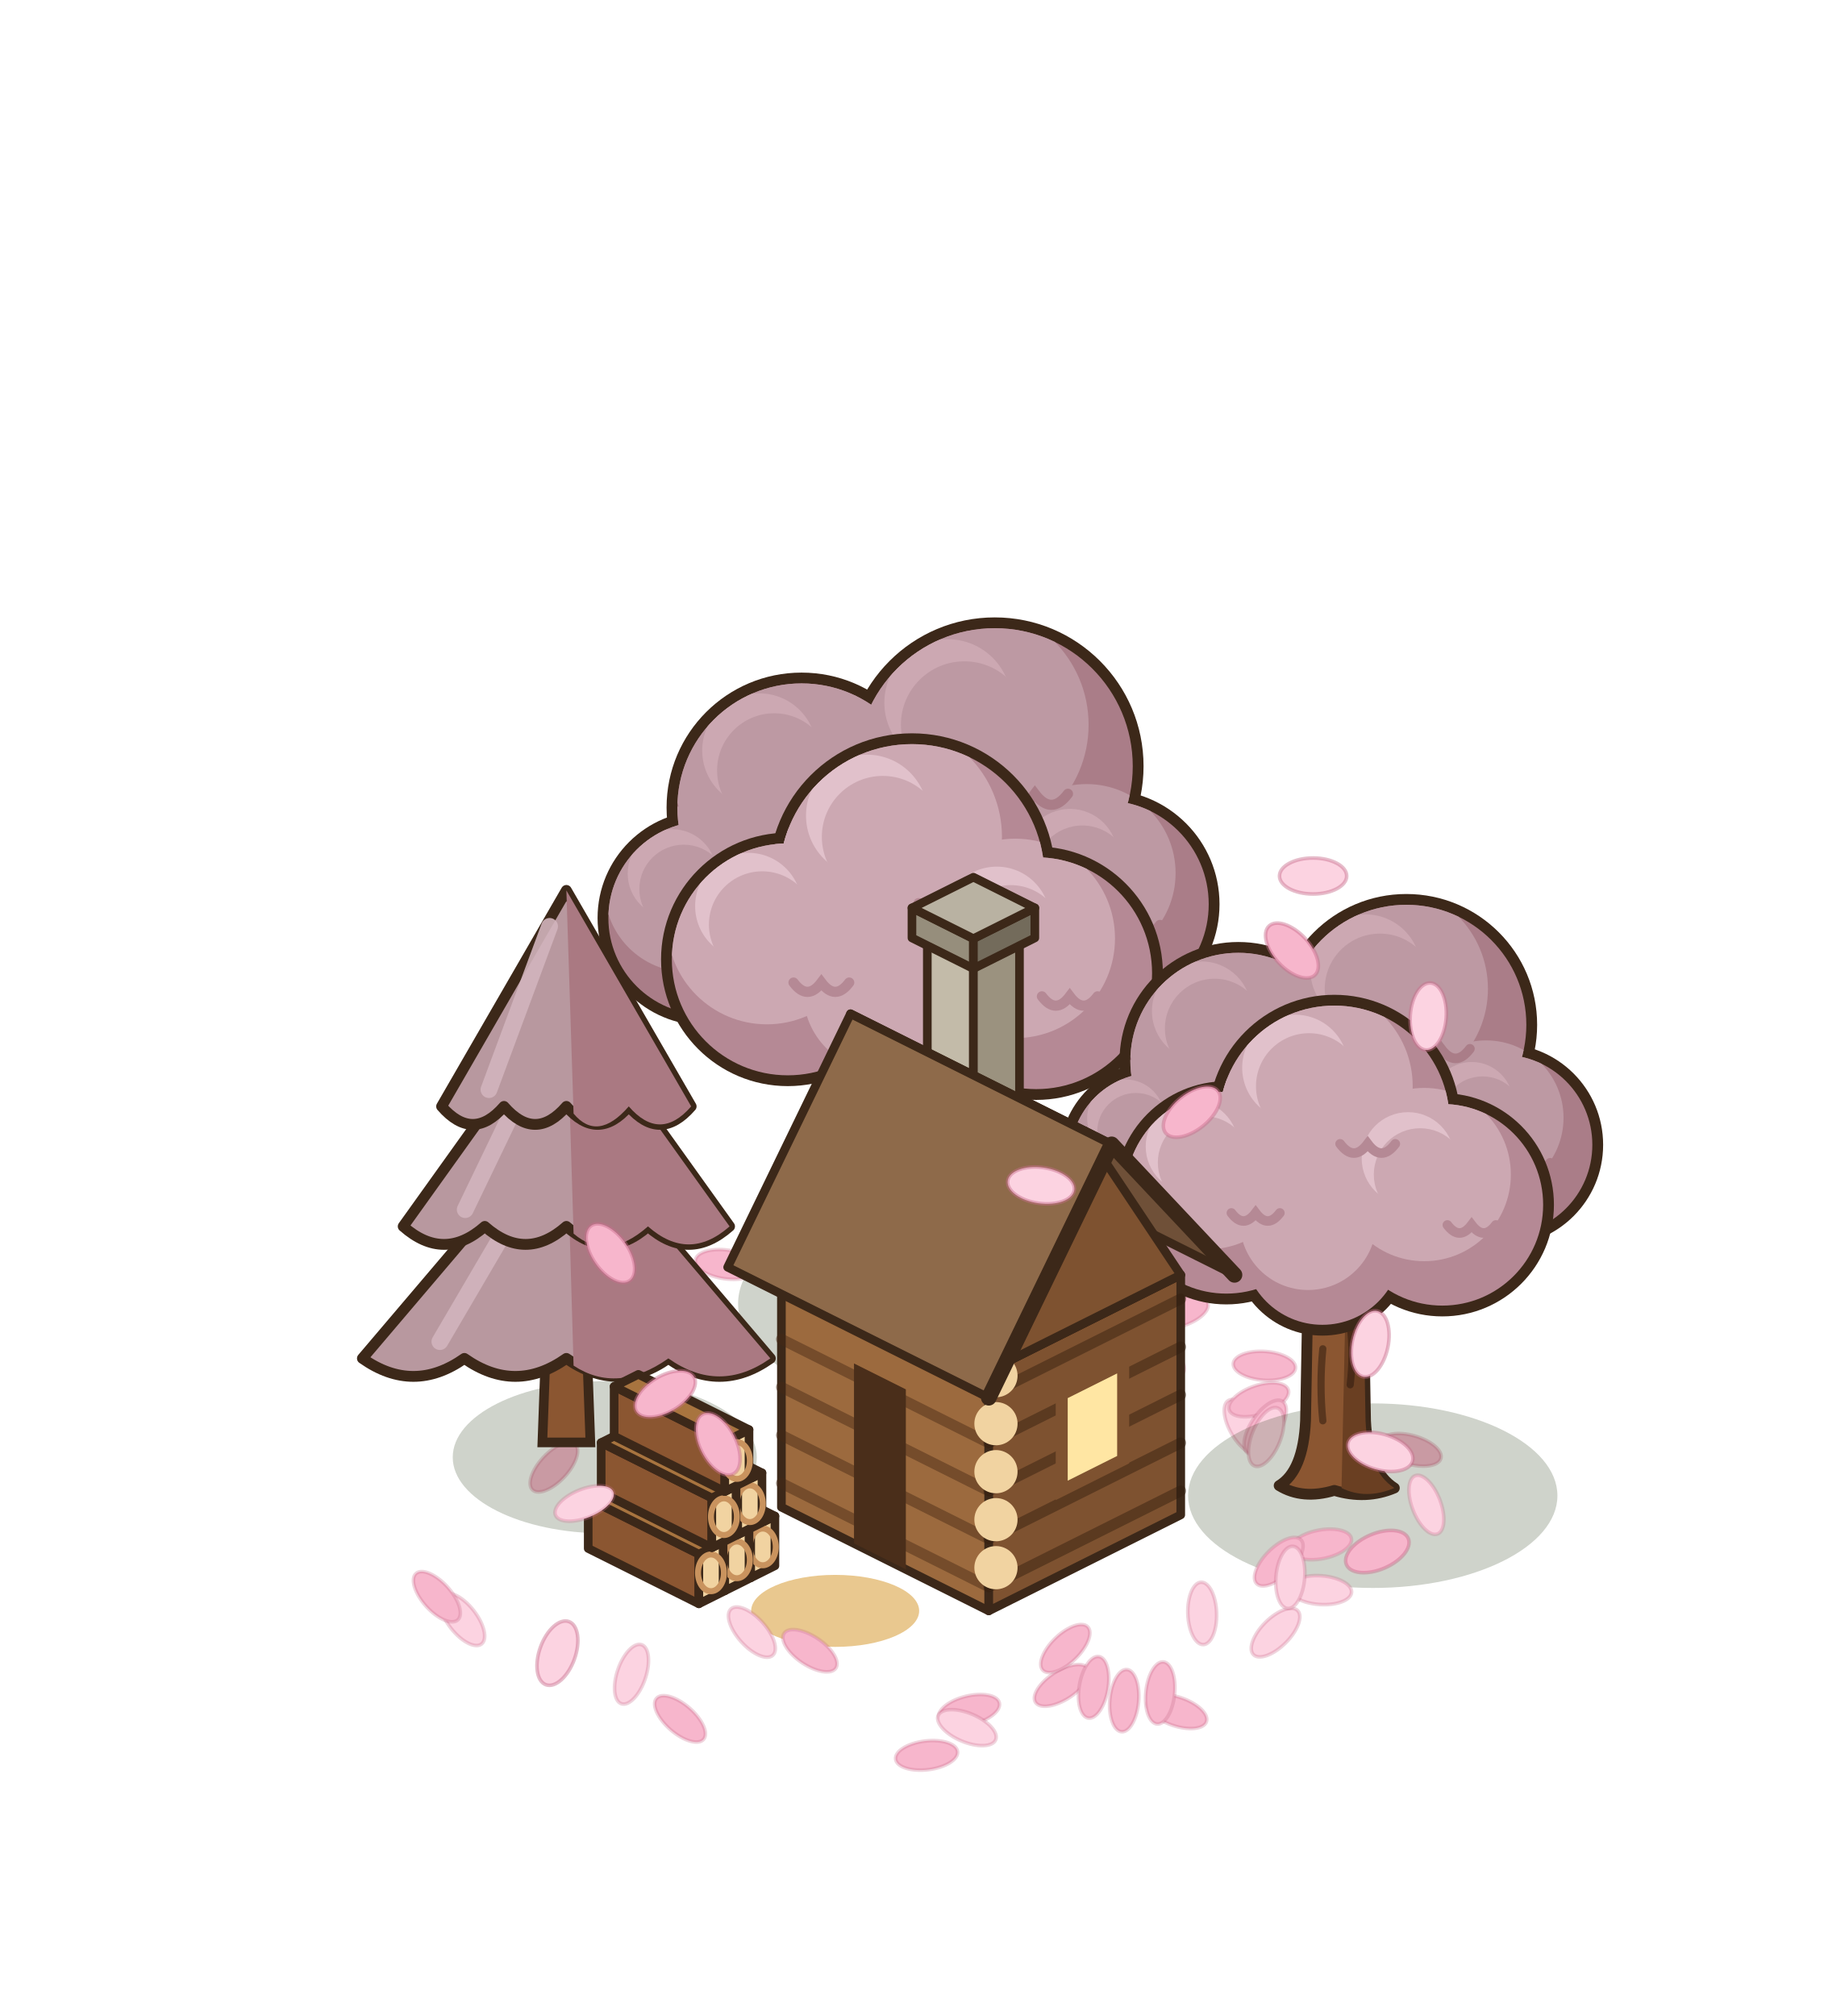
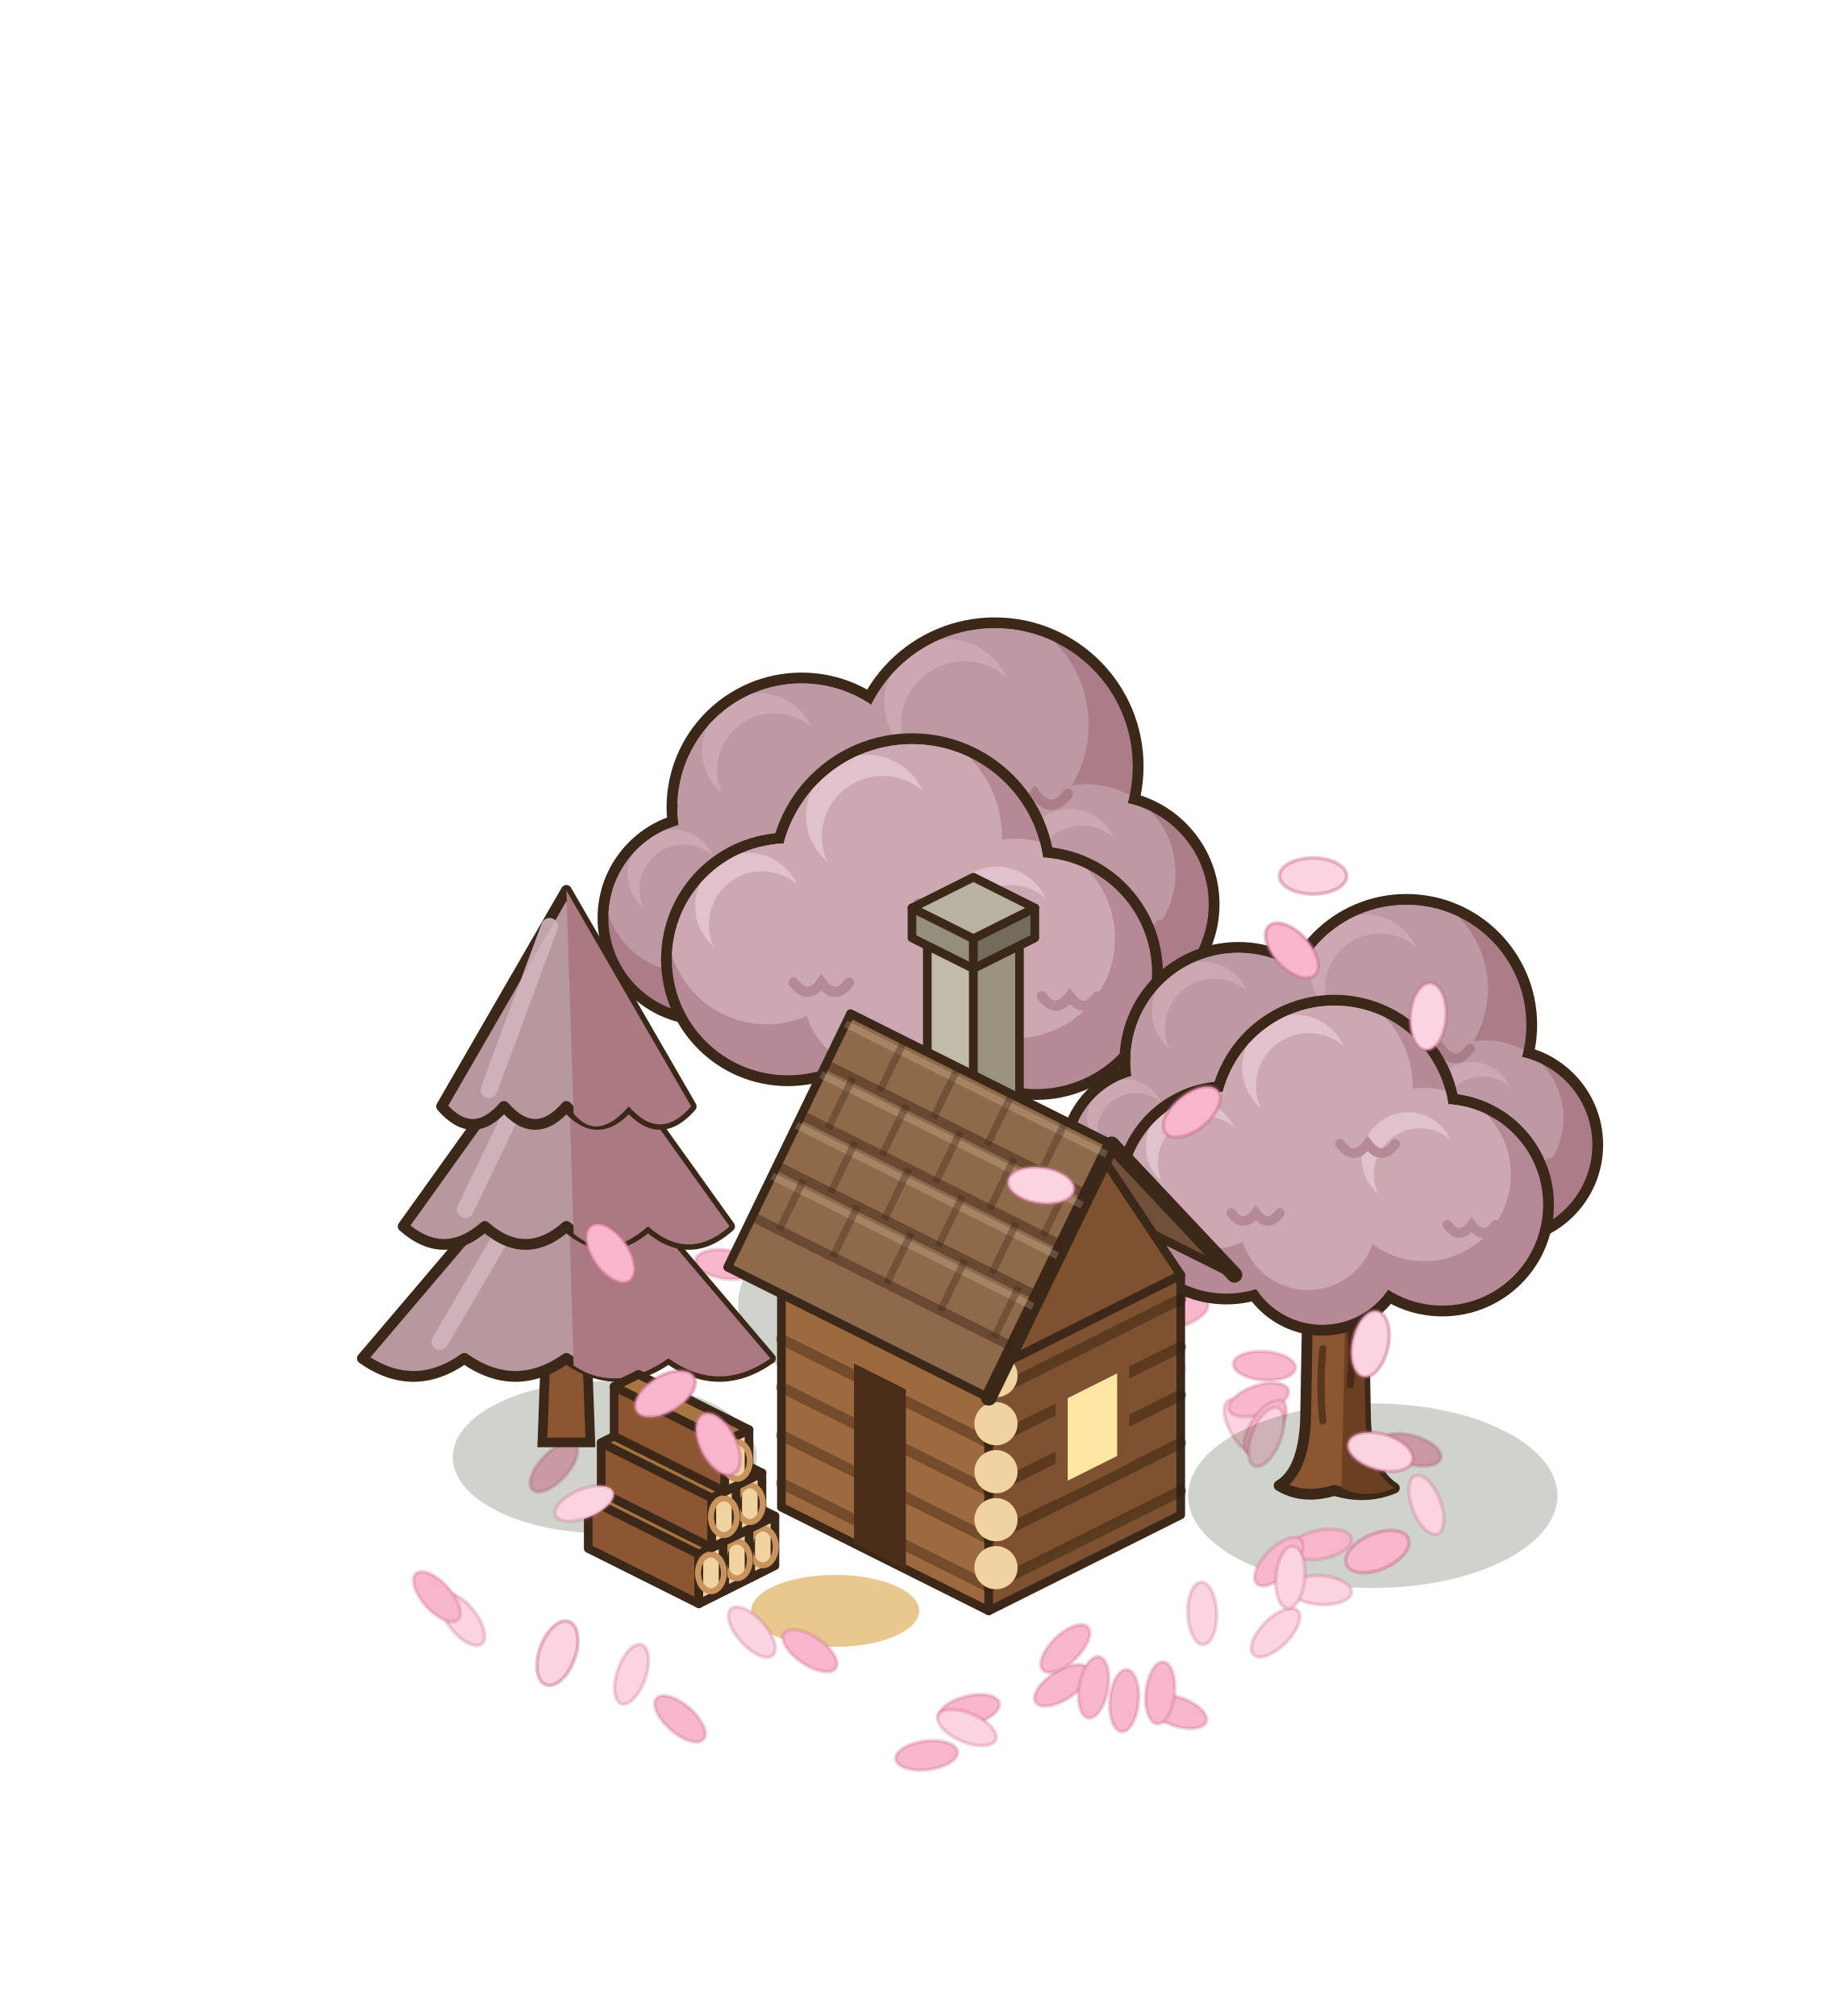
<svg xmlns="http://www.w3.org/2000/svg" width="190" height="210" viewBox="-95 -155 190 210">
  <g transform="scale(1.25)">
    <g transform="translate(0 0)">
      <ellipse cx="27.71" cy="-5.06" rx="2.6" ry="1.2" fill="#FCD3E1" transform="rotate(59 27.71 -5.06)" stroke="rgba(200,110,140,.3)" stroke-width="0.3" />
      <ellipse cx="28.9" cy="-7.35" rx="2.6" ry="1.2" fill="#F7B6CC" transform="rotate(161 28.9 -7.35)" stroke="rgba(200,110,140,.3)" stroke-width="0.3" />
      <ellipse cx="1.1" cy="-18.59" rx="2.6" ry="1.2" fill="#FCD3E1" transform="rotate(179 1.1 -18.59)" stroke="rgba(200,110,140,.3)" stroke-width="0.3" />
      <ellipse cx="29.37" cy="-10.18" rx="2.6" ry="1.2" fill="#F7B6CC" transform="rotate(4 29.37 -10.18)" stroke="rgba(200,110,140,.3)" stroke-width="0.3" />
      <ellipse cx="-15.47" cy="-18.63" rx="2.6" ry="1.2" fill="#F7B6CC" transform="rotate(8 -15.47 -18.63)" stroke="rgba(200,110,140,.3)" stroke-width="0.3" />
      <ellipse cx="29.44" cy="-5.06" rx="2.6" ry="1.2" fill="#F7B6CC" transform="rotate(124 29.44 -5.06)" stroke="rgba(200,110,140,.3)" stroke-width="0.3" />
      <ellipse cx="19.9" cy="-9.99" rx="2.6" ry="1.2" fill="#F7B6CC" transform="rotate(135 19.9 -9.99)" stroke="rgba(200,110,140,.3)" stroke-width="0.3" />
      <ellipse cx="5.46" cy="-17.57" rx="2.6" ry="1.2" fill="#F7B6CC" transform="rotate(89 5.46 -17.57)" stroke="rgba(200,110,140,.3)" stroke-width="0.3" />
      <ellipse cx="29.52" cy="-4.25" rx="2.6" ry="1.2" fill="#FCD3E1" transform="rotate(112 29.52 -4.25)" stroke="rgba(200,110,140,.3)" stroke-width="0.3" />
      <ellipse cx="22.18" cy="-14.64" rx="2.6" ry="1.2" fill="#F7B6CC" transform="rotate(163 22.18 -14.64)" stroke="rgba(200,110,140,.3)" stroke-width="0.3" />
      <ellipse cx="-29.84" cy="-1.74" rx="2.6" ry="1.2" fill="#F7B6CC" transform="rotate(133 -29.84 -1.74)" stroke="rgba(200,110,140,.3)" stroke-width="0.3" />
      <ellipse cx="41.58" cy="-3.18" rx="2.6" ry="1.2" fill="#F7B6CC" transform="rotate(16 41.58 -3.18)" stroke="rgba(200,110,140,.3)" stroke-width="0.3" />
      <ellipse cx="-21.83" cy="-16.68" rx="2.6" ry="1.2" fill="#F7B6CC" transform="rotate(72 -21.83 -16.68)" stroke="rgba(200,110,140,.3)" stroke-width="0.3" />
      <ellipse cx="-11.22" cy="-21.05" rx="2.6" ry="1.2" fill="#F7B6CC" transform="rotate(59 -11.22 -21.05)" stroke="rgba(200,110,140,.3)" stroke-width="0.3" />
      <ellipse cx="-29.35" cy="-12.91" rx="2.6" ry="1.2" fill="#FCD3E1" transform="rotate(58 -29.35 -12.91)" stroke="rgba(200,110,140,.3)" stroke-width="0.3" />
      <ellipse cx="2.17" cy="-20.16" rx="2.6" ry="1.2" fill="#F7B6CC" transform="rotate(15 2.17 -20.16)" stroke="rgba(200,110,140,.3)" stroke-width="0.3" />
      <ellipse cx="20.33" cy="-10.85" rx="2.6" ry="1.2" fill="#F7B6CC" transform="rotate(27 20.33 -10.85)" stroke="rgba(200,110,140,.3)" stroke-width="0.3" />
    </g>
    <ellipse cx="3.2" cy="-15.36" rx="17.69" ry="8.85" fill="rgba(40,55,20,0.22)" />
    <path d="M-5.29,-15.99 Q-2.99,-17.37 -2.76,-22.2 L-2.53,-34.85 Q-5.75,-39.45 -8.74,-42.9 L-6.44,-44.51 Q-2.76,-41.29 0,-38.99 Q2.76,-41.75 6.21,-44.74 L8.28,-42.67 Q5.29,-39.45 2.76,-34.85 L2.99,-22.2 Q3.22,-17.37 5.75,-15.76 Q3.04,-14.61 0,-15.53 Q-3.04,-14.61 -5.29,-15.99 Z" fill="#8B5631" stroke="#3C2819" stroke-width="0.9" stroke-linejoin="round" />
    <path d="M0.69,-15.76 L1.1,-34.85 L2.76,-34.85 L2.99,-22.2 Q3.22,-17.37 5.75,-15.76 Q3.04,-14.61 0.69,-15.76 Z" fill="#6A3F22" />
    <path d="M-1.1,-22.2 q-0.3,-3 0,-6 M1.52,-25.65 q0.3,-2.6 0,-5" stroke="rgba(40,22,12,.5)" stroke-width="0.6" fill="none" stroke-linecap="round" />
    <circle cx="-9.2" cy="-56.7" r="11.25" fill="#3C2819" />
    <circle cx="6.9" cy="-60.15" r="12.4" fill="#3C2819" />
    <circle cx="16.1" cy="-48.65" r="9.53" fill="#3C2819" />
    <circle cx="-17.25" cy="-47.5" r="8.95" fill="#3C2819" />
    <defs>
      <clipPath id="rtm55_m55_115f">
        <circle cx="-9.2" cy="-56.7" r="10.35" fill="#000" />
        <circle cx="6.9" cy="-60.15" r="11.5" fill="#000" />
        <circle cx="16.1" cy="-48.65" r="8.63" fill="#000" />
        <circle cx="-17.25" cy="-47.5" r="8.05" fill="#000" />
      </clipPath>
    </defs>
    <g clip-path="url(#rtm55_m55_115f)">
      <circle cx="-9.2" cy="-56.7" r="10.35" fill="#AA7D88" />
      <circle cx="6.9" cy="-60.15" r="11.5" fill="#AA7D88" />
      <circle cx="16.1" cy="-48.65" r="8.63" fill="#AA7D88" />
      <circle cx="-17.25" cy="-47.5" r="8.05" fill="#AA7D88" />
      <circle cx="-11.06" cy="-59.8" r="8.9" fill="#BD99A3" />
      <circle cx="4.83" cy="-63.6" r="9.89" fill="#BD99A3" />
      <circle cx="14.55" cy="-51.24" r="7.42" fill="#BD99A3" />
      <circle cx="-18.7" cy="-49.91" r="6.92" fill="#BD99A3" />
      <circle cx="-12.72" cy="-61.46" r="4.76" fill="#CCA8B2" />
      <circle cx="-11.48" cy="-59.8" r="4.76" fill="#BD99A3" />
      <circle cx="2.99" cy="-65.44" r="5.29" fill="#CCA8B2" />
      <circle cx="4.37" cy="-63.6" r="5.29" fill="#BD99A3" />
      <circle cx="13.17" cy="-52.62" r="3.97" fill="#CCA8B2" />
      <circle cx="14.2" cy="-51.24" r="3.97" fill="#BD99A3" />
      <circle cx="-19.99" cy="-51.2" r="3.7" fill="#CCA8B2" />
      <circle cx="-19.02" cy="-49.91" r="3.7" fill="#BD99A3" />
      <path d="M-8.68,-54.63 q1.24,1.66 2.48,0 q1.24,1.66 2.48,0" fill="none" stroke="#AA7D88" stroke-width="0.85" stroke-linecap="round" />
      <path d="M7.48,-57.85 q1.38,1.84 2.76,0 q1.38,1.84 2.76,0" fill="none" stroke="#AA7D88" stroke-width="0.85" stroke-linecap="round" />
      <path d="M16.53,-46.92 q1.03,1.38 2.07,0 q1.03,1.38 2.07,0" fill="none" stroke="#AA7D88" stroke-width="0.85" stroke-linecap="round" />
      <path d="M-16.85,-45.89 q0.97,1.29 1.93,0 q0.97,1.29 1.93,0" fill="none" stroke="#AA7D88" stroke-width="0.85" stroke-linecap="round" />
    </g>
    <circle cx="-10.35" cy="-44.05" r="10.56" fill="#3C2819" />
    <circle cx="10.35" cy="-42.9" r="10.56" fill="#3C2819" />
    <circle cx="0" cy="-50.95" r="11.94" fill="#3C2819" />
    <circle cx="-1.15" cy="-38.99" r="8.49" fill="#3C2819" />
    <defs>
      <clipPath id="rtm55_m55_115a">
        <circle cx="-10.35" cy="-44.05" r="9.66" fill="#000" />
        <circle cx="10.35" cy="-42.9" r="9.66" fill="#000" />
        <circle cx="0" cy="-50.95" r="11.04" fill="#000" />
        <circle cx="-1.15" cy="-38.99" r="7.59" fill="#000" />
      </clipPath>
    </defs>
    <g clip-path="url(#rtm55_m55_115a)">
      <circle cx="-10.35" cy="-44.05" r="9.66" fill="#B58995" />
      <circle cx="10.35" cy="-42.9" r="9.66" fill="#B58995" />
      <circle cx="0" cy="-50.95" r="11.04" fill="#B58995" />
      <circle cx="-1.15" cy="-38.99" r="7.59" fill="#B58995" />
      <circle cx="-12.09" cy="-46.95" r="8.31" fill="#CCA8B2" />
      <circle cx="8.61" cy="-45.8" r="8.31" fill="#CCA8B2" />
      <circle cx="-1.99" cy="-54.26" r="9.49" fill="#CCA8B2" />
      <circle cx="-2.52" cy="-41.27" r="6.53" fill="#CCA8B2" />
      <circle cx="-13.63" cy="-48.49" r="4.44" fill="#E1C1CB" />
      <circle cx="-12.48" cy="-46.95" r="4.44" fill="#CCA8B2" />
      <circle cx="7.07" cy="-47.34" r="4.44" fill="#E1C1CB" />
      <circle cx="8.22" cy="-45.8" r="4.44" fill="#CCA8B2" />
      <circle cx="-3.75" cy="-56.03" r="5.08" fill="#E1C1CB" />
      <circle cx="-2.43" cy="-54.26" r="5.08" fill="#CCA8B2" />
      <path d="M-9.87,-42.12 q1.16,1.55 2.32,0 q1.16,1.55 2.32,0" fill="none" stroke="#B58995" stroke-width="0.85" stroke-linecap="round" />
      <path d="M10.83,-40.97 q1.16,1.55 2.32,0 q1.16,1.55 2.32,0" fill="none" stroke="#B58995" stroke-width="0.85" stroke-linecap="round" />
      <path d="M0.55,-48.74 q1.32,1.77 2.65,0 q1.32,1.77 2.65,0" fill="none" stroke="#B58995" stroke-width="0.85" stroke-linecap="round" />
    </g>
    <ellipse cx="38.4" cy="0.64" rx="15.39" ry="7.69" fill="rgba(40,55,20,0.22)" />
    <path d="M30.6,-0.2 Q32.6,-1.4 32.8,-5.6 L33,-16.6 Q30.2,-20.6 27.6,-23.6 L29.6,-25 Q32.8,-22.2 35.2,-20.2 Q37.6,-22.6 40.6,-25.2 L42.4,-23.4 Q39.8,-20.6 37.6,-16.6 L37.8,-5.6 Q38,-1.4 40.2,0 Q37.84,1 35.2,0.2 Q32.56,1 30.6,-0.2 Z" fill="#8B5631" stroke="#3C2819" stroke-width="0.9" stroke-linejoin="round" />
    <path d="M35.8,0 L36.16,-16.6 L37.6,-16.6 L37.8,-5.6 Q38,-1.4 40.2,0 Q37.84,1 35.8,0 Z" fill="#6A3F22" />
    <path d="M34.24,-5.6 q-0.3,-3 0,-6 M36.52,-8.6 q0.3,-2.6 0,-5" stroke="rgba(40,22,12,.5)" stroke-width="0.6" fill="none" stroke-linecap="round" />
    <circle cx="27.2" cy="-35.6" r="9.9" fill="#3C2819" />
    <circle cx="41.2" cy="-38.6" r="10.9" fill="#3C2819" />
    <circle cx="49.2" cy="-28.6" r="8.4" fill="#3C2819" />
    <circle cx="20.2" cy="-27.6" r="7.9" fill="#3C2819" />
    <defs>
      <clipPath id="rt50_m60_100f">
        <circle cx="27.2" cy="-35.6" r="9" fill="#000" />
        <circle cx="41.2" cy="-38.6" r="10" fill="#000" />
        <circle cx="49.2" cy="-28.6" r="7.5" fill="#000" />
        <circle cx="20.2" cy="-27.6" r="7" fill="#000" />
      </clipPath>
    </defs>
    <g clip-path="url(#rt50_m60_100f)">
      <circle cx="27.2" cy="-35.6" r="9" fill="#AA7D88" />
      <circle cx="41.2" cy="-38.6" r="10" fill="#AA7D88" />
      <circle cx="49.2" cy="-28.6" r="7.5" fill="#AA7D88" />
      <circle cx="20.2" cy="-27.6" r="7" fill="#AA7D88" />
      <circle cx="25.58" cy="-38.3" r="7.74" fill="#BD99A3" />
      <circle cx="39.4" cy="-41.6" r="8.6" fill="#BD99A3" />
      <circle cx="47.85" cy="-30.85" r="6.45" fill="#BD99A3" />
      <circle cx="18.94" cy="-29.7" r="6.02" fill="#BD99A3" />
      <circle cx="24.14" cy="-39.74" r="4.14" fill="#CCA8B2" />
      <circle cx="25.22" cy="-38.3" r="4.14" fill="#BD99A3" />
      <circle cx="37.8" cy="-43.2" r="4.6" fill="#CCA8B2" />
      <circle cx="39" cy="-41.6" r="4.6" fill="#BD99A3" />
      <circle cx="46.65" cy="-32.05" r="3.45" fill="#CCA8B2" />
      <circle cx="47.55" cy="-30.85" r="3.45" fill="#BD99A3" />
      <circle cx="17.82" cy="-30.82" r="3.22" fill="#CCA8B2" />
      <circle cx="18.66" cy="-29.7" r="3.22" fill="#BD99A3" />
      <path d="M27.65,-33.8 q1.08,1.44 2.16,0 q1.08,1.44 2.16,0" fill="none" stroke="#AA7D88" stroke-width="0.8" stroke-linecap="round" />
      <path d="M41.7,-36.6 q1.2,1.6 2.4,0 q1.2,1.6 2.4,0" fill="none" stroke="#AA7D88" stroke-width="0.8" stroke-linecap="round" />
      <path d="M49.58,-27.1 q0.9,1.2 1.8,0 q0.9,1.2 1.8,0" fill="none" stroke="#AA7D88" stroke-width="0.8" stroke-linecap="round" />
      <path d="M20.55,-26.2 q0.84,1.12 1.68,0 q0.84,1.12 1.68,0" fill="none" stroke="#AA7D88" stroke-width="0.8" stroke-linecap="round" />
    </g>
    <circle cx="26.2" cy="-24.6" r="9.3" fill="#3C2819" />
    <circle cx="44.2" cy="-23.6" r="9.3" fill="#3C2819" />
    <circle cx="35.2" cy="-30.6" r="10.5" fill="#3C2819" />
    <circle cx="34.2" cy="-20.2" r="7.5" fill="#3C2819" />
    <defs>
      <clipPath id="rt50_m60_100a">
        <circle cx="26.2" cy="-24.6" r="8.4" fill="#000" />
        <circle cx="44.2" cy="-23.6" r="8.4" fill="#000" />
        <circle cx="35.2" cy="-30.6" r="9.6" fill="#000" />
        <circle cx="34.2" cy="-20.2" r="6.6" fill="#000" />
      </clipPath>
    </defs>
    <g clip-path="url(#rt50_m60_100a)">
      <circle cx="26.2" cy="-24.6" r="8.4" fill="#B58995" />
      <circle cx="44.2" cy="-23.6" r="8.4" fill="#B58995" />
      <circle cx="35.2" cy="-30.6" r="9.6" fill="#B58995" />
      <circle cx="34.2" cy="-20.2" r="6.6" fill="#B58995" />
      <circle cx="24.69" cy="-27.12" r="7.22" fill="#CCA8B2" />
      <circle cx="42.69" cy="-26.12" r="7.22" fill="#CCA8B2" />
      <circle cx="33.47" cy="-33.48" r="8.26" fill="#CCA8B2" />
      <circle cx="33.01" cy="-22.18" r="5.68" fill="#CCA8B2" />
      <circle cx="23.34" cy="-28.46" r="3.86" fill="#E1C1CB" />
      <circle cx="24.35" cy="-27.12" r="3.86" fill="#CCA8B2" />
      <circle cx="41.34" cy="-27.46" r="3.86" fill="#E1C1CB" />
      <circle cx="42.35" cy="-26.12" r="3.86" fill="#CCA8B2" />
      <circle cx="31.94" cy="-35.02" r="4.42" fill="#E1C1CB" />
      <circle cx="33.09" cy="-33.48" r="4.42" fill="#CCA8B2" />
      <path d="M26.62,-22.92 q1.01,1.34 2.02,0 q1.01,1.34 2.02,0" fill="none" stroke="#B58995" stroke-width="0.8" stroke-linecap="round" />
      <path d="M44.62,-21.92 q1.01,1.34 2.02,0 q1.01,1.34 2.02,0" fill="none" stroke="#B58995" stroke-width="0.8" stroke-linecap="round" />
      <path d="M35.68,-28.68 q1.15,1.54 2.3,0 q1.15,1.54 2.3,0" fill="none" stroke="#B58995" stroke-width="0.8" stroke-linecap="round" />
    </g>
    <ellipse cx="-25.6" cy="-2.56" rx="12.67" ry="6.34" fill="rgba(40,55,20,0.22)" />
    <path d="M-30.8,-3.8 L-30.4,-14.8 L-27.2,-14.8 L-26.8,-3.8 Z" fill="#8B5631" stroke="#3C2819" stroke-width="0.8" />
    <path d="M-45.8,-10.8 Q-41.55,-7.8 -37.3,-10.8 Q-33.05,-7.8 -28.8,-10.8 Q-24.55,-7.8 -20.3,-10.8 Q-16.05,-7.8 -11.8,-10.8 L-28.8,-30.8 Z" fill="#B8989F" stroke="#3C2819" stroke-width="0.9" stroke-linejoin="round" />
    <path d="M-28.8,-30.8 L-11.8,-10.8 Q-16.05,-7.8 -20.3,-10.8 Q-24.55,-7.8 -28.2,-10.2 Z" fill="#AA7982" />
    <path d="M-30.2,-27.8 L-39.34,-12.2" stroke="#D1B4BC" stroke-width="1.4" stroke-linecap="round" opacity="0.9" />
    <path d="M-42.4,-21.8 Q-39,-18.8 -35.6,-21.8 Q-32.2,-18.8 -28.8,-21.8 Q-25.4,-18.8 -22,-21.8 Q-18.6,-18.8 -15.2,-21.8 L-28.8,-40.8 Z" fill="#B8989F" stroke="#3C2819" stroke-width="0.9" stroke-linejoin="round" />
    <path d="M-28.8,-40.8 L-15.2,-21.8 Q-18.6,-18.8 -22,-21.8 Q-25.4,-18.8 -28.2,-21.2 Z" fill="#AA7982" />
    <path d="M-30.2,-37.8 L-37.23,-23.2" stroke="#D1B4BC" stroke-width="1.4" stroke-linecap="round" opacity="0.9" />
    <path d="M-39.2,-31.8 Q-36.6,-28.8 -34,-31.8 Q-31.4,-28.8 -28.8,-31.8 Q-26.2,-28.8 -23.6,-31.8 Q-21,-28.8 -18.4,-31.8 L-28.8,-49.8 Z" fill="#B8989F" stroke="#3C2819" stroke-width="0.9" stroke-linejoin="round" />
    <path d="M-28.8,-49.8 L-18.4,-31.8 Q-21,-28.8 -23.6,-31.8 Q-26.2,-28.8 -28.2,-31.2 Z" fill="#AA7982" />
    <path d="M-30.2,-46.8 L-35.25,-33.2" stroke="#D1B4BC" stroke-width="1.4" stroke-linecap="round" opacity="0.9" />
    <polygon points="-10.88,1.6 6.4,10.24 6.4,-9.76 -10.88,-18.4" fill="#9C6A3E" stroke="#3C2819" stroke-width="0.72" stroke-linejoin="round" />
    <polygon points="22.4,2.24 6.4,10.24 6.4,-9.76 22.4,-17.76" fill="#7E5230" stroke="#3C2819" stroke-width="0.72" stroke-linejoin="round" />
    <polygon points="5.12,-26.4 22.4,-17.76 6.4,-9.76 -10.88,-18.4" fill="#A8743F" stroke="#3C2819" stroke-width="0.72" stroke-linejoin="round" />
    <line x1="-10.88" y1="-0.4" x2="6.4" y2="8.24" stroke="rgba(70,40,20,.45)" stroke-width="0.9" stroke-linecap="round" />
    <line x1="22.4" y1="0.24" x2="6.4" y2="8.24" stroke="rgba(50,30,15,.45)" stroke-width="0.9" stroke-linecap="round" />
    <circle cx="7" cy="6.64" r="1.8" fill="#F1D3A1" />
    <line x1="-10.88" y1="-4.4" x2="6.4" y2="4.24" stroke="rgba(70,40,20,.45)" stroke-width="0.9" stroke-linecap="round" />
    <line x1="22.4" y1="-3.76" x2="6.4" y2="4.24" stroke="rgba(50,30,15,.45)" stroke-width="0.9" stroke-linecap="round" />
    <circle cx="7" cy="2.64" r="1.8" fill="#F1D3A1" />
    <line x1="-10.88" y1="-8.4" x2="6.4" y2="0.24" stroke="rgba(70,40,20,.45)" stroke-width="0.9" stroke-linecap="round" />
    <line x1="22.4" y1="-7.76" x2="6.4" y2="0.24" stroke="rgba(50,30,15,.45)" stroke-width="0.9" stroke-linecap="round" />
    <circle cx="7" cy="-1.36" r="1.8" fill="#F1D3A1" />
    <line x1="-10.88" y1="-12.4" x2="6.4" y2="-3.76" stroke="rgba(70,40,20,.45)" stroke-width="0.9" stroke-linecap="round" />
    <line x1="22.4" y1="-11.76" x2="6.4" y2="-3.76" stroke="rgba(50,30,15,.45)" stroke-width="0.9" stroke-linecap="round" />
    <circle cx="7" cy="-5.36" r="1.8" fill="#F1D3A1" />
    <line x1="-10.88" y1="-16.4" x2="6.4" y2="-7.76" stroke="rgba(70,40,20,.45)" stroke-width="0.9" stroke-linecap="round" />
    <line x1="22.4" y1="-15.76" x2="6.4" y2="-7.76" stroke="rgba(50,30,15,.45)" stroke-width="0.9" stroke-linecap="round" />
    <circle cx="7" cy="-9.36" r="1.8" fill="#F1D3A1" />
    <polygon points="-4.83,4.62 -0.51,6.78 -0.51,-8.22 -4.83,-10.38" fill="#4A2E1A" />
    <polygon points="17.6,-2.36 12.48,0.2 12.48,-7.8 17.6,-10.36" fill="#FFE6A3" stroke="#7E5230" stroke-width="1" />
    <polygon points="1.28,-23.84 5.12,-21.92 5.12,-43.92 1.28,-45.84" fill="#C3BBA9" stroke="#3C2819" stroke-width="0.72" stroke-linejoin="round" />
    <polygon points="8.96,-23.84 5.12,-21.92 5.12,-43.92 8.96,-45.84" fill="#9B927F" stroke="#3C2819" stroke-width="0.72" stroke-linejoin="round" />
    <polygon points="5.12,-47.76 8.96,-45.84 5.12,-43.92 1.28,-45.84" fill="#E6E1D4" stroke="#3C2819" stroke-width="0.72" stroke-linejoin="round" />
    <polygon points="0,-45.84 5.12,-43.28 5.12,-45.78 0,-48.34" fill="#968E7C" stroke="#3C2819" stroke-width="0.72" stroke-linejoin="round" />
    <polygon points="10.24,-45.84 5.12,-43.28 5.12,-45.78 10.24,-48.34" fill="#736B5B" stroke="#3C2819" stroke-width="0.72" stroke-linejoin="round" />
    <polygon points="5.12,-50.9 10.24,-48.34 5.12,-45.78 0,-48.34" fill="#B9B2A2" stroke="#3C2819" stroke-width="0.72" stroke-linejoin="round" />
    <polygon points="5.12,-28.64 26.88,-17.76 16.64,-28.64 -5.12,-39.52" fill="#6F5038" stroke="#3C2819" stroke-width="0.72" stroke-linejoin="round" />
    <polygon points="22.4,-17.76 6.4,-9.76 14.4,-29.76" fill="#7E5230" stroke="#3C2819" stroke-width="0.72" stroke-linejoin="round" />
    <polygon points="-5.12,-39.52 16.64,-28.64 6.4,-7.52 -15.36,-18.4" fill="#8E6A4A" stroke="#3C2819" stroke-width="0.72" stroke-linejoin="round" />
    <polyline points="26.88,-17.76 16.64,-28.64 6.4,-7.52" fill="none" stroke="#3C2819" stroke-width="1.3" stroke-linejoin="round" stroke-linecap="round" />
+     <polyline points="-7.17,-35.3 14.59,-24.42" stroke="rgba(60,35,20,.45)" stroke-width="0.8" />
+     <polyline points="-5.53,-38.68 16.23,-27.8" stroke="rgba(255,235,210,.2)" stroke-width="0.6" />
+     <polyline points="-0.64,-37.28 -2.69,-33.06" stroke="rgba(60,35,20,.35)" stroke-width="0.6" />
+     <polyline points="3.84,-35.04 1.79,-30.82" stroke="rgba(60,35,20,.35)" stroke-width="0.6" />
+     <polyline points="8.32,-32.8 6.27,-28.58" stroke="rgba(60,35,20,.35)" stroke-width="0.6" />
+     <polyline points="12.8,-30.56 10.75,-26.34" stroke="rgba(60,35,20,.35)" stroke-width="0.6" />
+     <polyline points="-9.22,-31.07 12.54,-20.19" stroke="rgba(60,35,20,.45)" stroke-width="0.8" />
+     <polyline points="-7.58,-34.45 14.18,-23.57" stroke="rgba(255,235,210,.2)" stroke-width="0.6" />
+     <polyline points="-4.93,-34.18 -6.98,-29.95" stroke="rgba(60,35,20,.35)" stroke-width="0.6" />
+     <polyline points="-0.45,-31.94 -2.5,-27.71" stroke="rgba(60,35,20,.35)" stroke-width="0.6" />
+     <polyline points="4.03,-29.7 1.98,-25.47" stroke="rgba(60,35,20,.35)" stroke-width="0.6" />
+     <polyline points="8.51,-27.46 6.46,-23.23" stroke="rgba(60,35,20,.35)" stroke-width="0.6" />
+     <polyline points="12.99,-25.22 10.94,-20.99" stroke="rgba(60,35,20,.35)" stroke-width="0.6" />
+     <polyline points="-11.26,-26.85 10.5,-15.97" stroke="rgba(60,35,20,.45)" stroke-width="0.8" />
+     <polyline points="-9.63,-30.23 12.13,-19.35" stroke="rgba(255,235,210,.2)" stroke-width="0.6" />
+     <polyline points="-4.74,-28.83 -6.78,-24.61" stroke="rgba(60,35,20,.35)" stroke-width="0.6" />
+     <polyline points="-0.26,-26.59 -2.3,-22.37" stroke="rgba(60,35,20,.35)" stroke-width="0.6" />
+     <polyline points="4.22,-24.35 2.18,-20.13" stroke="rgba(60,35,20,.35)" stroke-width="0.6" />
+     <polyline points="8.7,-22.11 6.66,-17.89" stroke="rgba(60,35,20,.35)" stroke-width="0.6" />
+     <polyline points="-13.31,-22.62 8.45,-11.74" stroke="rgba(60,35,20,.45)" stroke-width="0.8" />
+     <polyline points="-11.67,-26 10.09,-15.12" stroke="rgba(255,235,210,.2)" stroke-width="0.6" />
+     <polyline points="-9.02,-25.73 -11.07,-21.5" stroke="rgba(60,35,20,.35)" stroke-width="0.6" />
+     <polyline points="-4.54,-23.49 -6.59,-19.26" stroke="rgba(60,35,20,.35)" stroke-width="0.6" />
+     <polyline points="-0.06,-21.25 -2.11,-17.02" stroke="rgba(60,35,20,.35)" stroke-width="0.6" />
+     <polyline points="4.42,-19.01 2.37,-14.78" stroke="rgba(60,35,20,.35)" stroke-width="0.6" />
+     <polyline points="8.9,-16.77 6.85,-12.54" stroke="rgba(60,35,20,.35)" stroke-width="0.6" />
    <polygon points="-22.66,2.88 -13.44,7.49 -13.44,3.35 -22.66,-1.26" fill="#8B5631" stroke="#3C2819" stroke-width="0.72" stroke-linejoin="round" />
    <polygon points="-11.42,6.48 -13.44,7.49 -13.44,3.35 -11.42,2.34" fill="#F1D3A1" stroke="#3C2819" stroke-width="0.72" stroke-linejoin="round" />
    <polygon points="-20.64,-2.27 -11.42,2.34 -13.44,3.35 -22.66,-1.26" fill="#A8743F" stroke="#3C2819" stroke-width="0.72" stroke-linejoin="round" />
    <ellipse cx="-12.43" cy="4.91" rx="1.08" ry="1.53" fill="none" stroke="#C9935E" stroke-width="0.5" />
    <polygon points="-24.82,3.96 -15.6,8.57 -15.6,4.43 -24.82,-0.18" fill="#8B5631" stroke="#3C2819" stroke-width="0.72" stroke-linejoin="round" />
    <polygon points="-13.58,7.56 -15.6,8.57 -15.6,4.43 -13.58,3.42" fill="#F1D3A1" stroke="#3C2819" stroke-width="0.72" stroke-linejoin="round" />
    <polygon points="-22.8,-1.19 -13.58,3.42 -15.6,4.43 -24.82,-0.18" fill="#A8743F" stroke="#3C2819" stroke-width="0.72" stroke-linejoin="round" />
    <ellipse cx="-14.59" cy="5.99" rx="1.08" ry="1.53" fill="none" stroke="#C9935E" stroke-width="0.5" />
    <polygon points="-26.98,5.04 -17.76,9.65 -17.76,5.51 -26.98,0.9" fill="#8B5631" stroke="#3C2819" stroke-width="0.72" stroke-linejoin="round" />
    <polygon points="-15.74,8.64 -17.76,9.65 -17.76,5.51 -15.74,4.5" fill="#F1D3A1" stroke="#3C2819" stroke-width="0.72" stroke-linejoin="round" />
    <polygon points="-24.96,-0.11 -15.74,4.5 -17.76,5.51 -26.98,0.9" fill="#A8743F" stroke="#3C2819" stroke-width="0.72" stroke-linejoin="round" />
    <ellipse cx="-16.75" cy="7.07" rx="1.08" ry="1.53" fill="none" stroke="#C9935E" stroke-width="0.5" />
    <polygon points="-23.74,-0.72 -14.52,3.89 -14.52,-0.25 -23.74,-4.86" fill="#8B5631" stroke="#3C2819" stroke-width="0.72" stroke-linejoin="round" />
    <polygon points="-12.5,2.88 -14.52,3.89 -14.52,-0.25 -12.5,-1.26" fill="#F1D3A1" stroke="#3C2819" stroke-width="0.72" stroke-linejoin="round" />
    <polygon points="-21.72,-5.87 -12.5,-1.26 -14.52,-0.25 -23.74,-4.86" fill="#A8743F" stroke="#3C2819" stroke-width="0.72" stroke-linejoin="round" />
    <ellipse cx="-13.51" cy="1.31" rx="1.08" ry="1.53" fill="none" stroke="#C9935E" stroke-width="0.5" />
    <polygon points="-25.9,0.36 -16.68,4.97 -16.68,0.83 -25.9,-3.78" fill="#8B5631" stroke="#3C2819" stroke-width="0.72" stroke-linejoin="round" />
    <polygon points="-14.66,3.96 -16.68,4.97 -16.68,0.83 -14.66,-0.18" fill="#F1D3A1" stroke="#3C2819" stroke-width="0.72" stroke-linejoin="round" />
    <polygon points="-23.88,-4.79 -14.66,-0.18 -16.68,0.83 -25.9,-3.78" fill="#A8743F" stroke="#3C2819" stroke-width="0.72" stroke-linejoin="round" />
    <ellipse cx="-15.67" cy="2.39" rx="1.08" ry="1.53" fill="none" stroke="#C9935E" stroke-width="0.5" />
    <polygon points="-24.82,-4.32 -15.6,0.29 -15.6,-3.85 -24.82,-8.46" fill="#8B5631" stroke="#3C2819" stroke-width="0.72" stroke-linejoin="round" />
    <polygon points="-13.58,-0.72 -15.6,0.29 -15.6,-3.85 -13.58,-4.86" fill="#F1D3A1" stroke="#3C2819" stroke-width="0.72" stroke-linejoin="round" />
    <polygon points="-22.8,-9.47 -13.58,-4.86 -15.6,-3.85 -24.82,-8.46" fill="#A8743F" stroke="#3C2819" stroke-width="0.72" stroke-linejoin="round" />
    <ellipse cx="-14.59" cy="-2.29" rx="1.08" ry="1.53" fill="none" stroke="#C9935E" stroke-width="0.5" />
    <ellipse cx="-6.4" cy="10.24" rx="7" ry="3" fill="#E9C88F" />
    <g transform="translate(0 0)">
      <ellipse cx="4.76" cy="18.53" rx="2.6" ry="1.2" fill="#F7B6CC" transform="rotate(166 4.76 18.53)" stroke="rgba(200,110,140,.3)" stroke-width="0.3" />
      <ellipse cx="30.3" cy="12.05" rx="2.6" ry="1.2" fill="#FCD3E1" transform="rotate(135 30.3 12.05)" stroke="rgba(200,110,140,.3)" stroke-width="0.3" />
      <ellipse cx="34.07" cy="4.7" rx="2.6" ry="1.2" fill="#F7B6CC" transform="rotate(169 34.07 4.7)" stroke="rgba(200,110,140,.3)" stroke-width="0.3" />
      <ellipse cx="34.04" cy="8.51" rx="2.6" ry="1.2" fill="#FCD3E1" transform="rotate(4 34.04 8.51)" stroke="rgba(200,110,140,.3)" stroke-width="0.3" />
      <ellipse cx="-13.34" cy="12.01" rx="2.6" ry="1.2" fill="#FCD3E1" transform="rotate(48 -13.34 12.01)" stroke="rgba(200,110,140,.3)" stroke-width="0.3" />
      <ellipse cx="30.57" cy="6.14" rx="2.6" ry="1.2" fill="#F7B6CC" transform="rotate(135 30.57 6.14)" stroke="rgba(200,110,140,.3)" stroke-width="0.3" />
      <ellipse cx="1.22" cy="22.28" rx="2.6" ry="1.2" fill="#F7B6CC" transform="rotate(173 1.22 22.28)" stroke="rgba(200,110,140,.3)" stroke-width="0.3" />
      <ellipse cx="-8.5" cy="13.56" rx="2.6" ry="1.2" fill="#F7B6CC" transform="rotate(34 -8.5 13.56)" stroke="rgba(200,110,140,.3)" stroke-width="0.3" />
      <ellipse cx="12.48" cy="16.45" rx="2.6" ry="1.2" fill="#F7B6CC" transform="rotate(147 12.48 16.45)" stroke="rgba(200,110,140,.3)" stroke-width="0.3" />
      <ellipse cx="31.53" cy="7.45" rx="2.6" ry="1.2" fill="#FCD3E1" transform="rotate(95 31.53 7.45)" stroke="rgba(200,110,140,.3)" stroke-width="0.3" />
      <ellipse cx="-19.33" cy="19.24" rx="2.6" ry="1.2" fill="#F7B6CC" transform="rotate(41 -19.33 19.24)" stroke="rgba(200,110,140,.3)" stroke-width="0.3" />
      <ellipse cx="4.58" cy="19.97" rx="2.6" ry="1.2" fill="#FCD3E1" transform="rotate(23 4.58 19.97)" stroke="rgba(200,110,140,.3)" stroke-width="0.3" />
      <ellipse cx="-23.37" cy="15.52" rx="2.6" ry="1.2" fill="#FCD3E1" transform="rotate(109 -23.37 15.52)" stroke="rgba(200,110,140,.3)" stroke-width="0.3" />
      <ellipse cx="12.78" cy="13.38" rx="2.6" ry="1.2" fill="#F7B6CC" transform="rotate(136 12.78 13.38)" stroke="rgba(200,110,140,.3)" stroke-width="0.3" />
      <ellipse cx="15.14" cy="16.61" rx="2.6" ry="1.2" fill="#F7B6CC" transform="rotate(100 15.14 16.61)" stroke="rgba(200,110,140,.3)" stroke-width="0.3" />
      <ellipse cx="-37.47" cy="10.95" rx="2.6" ry="1.2" fill="#FCD3E1" transform="rotate(52 -37.47 10.95)" stroke="rgba(200,110,140,.3)" stroke-width="0.3" />
      <ellipse cx="22.08" cy="18.63" rx="2.6" ry="1.2" fill="#F7B6CC" transform="rotate(19 22.08 18.63)" stroke="rgba(200,110,140,.3)" stroke-width="0.3" />
      <ellipse cx="-27.3" cy="1.29" rx="2.6" ry="1.2" fill="#FCD3E1" transform="rotate(158 -27.3 1.29)" stroke="rgba(200,110,140,.3)" stroke-width="0.3" />
      <ellipse cx="20.69" cy="17.08" rx="2.6" ry="1.2" fill="#F7B6CC" transform="rotate(96 20.69 17.08)" stroke="rgba(200,110,140,.3)" stroke-width="0.3" />
      <ellipse cx="24.19" cy="10.45" rx="2.6" ry="1.2" fill="#FCD3E1" transform="rotate(88 24.19 10.45)" stroke="rgba(200,110,140,.3)" stroke-width="0.3" />
      <ellipse cx="17.69" cy="17.72" rx="2.6" ry="1.2" fill="#F7B6CC" transform="rotate(95 17.69 17.72)" stroke="rgba(200,110,140,.3)" stroke-width="0.3" />
      <ellipse cx="-39.59" cy="9.06" rx="2.6" ry="1.2" fill="#F7B6CC" transform="rotate(48 -39.59 9.06)" stroke="rgba(200,110,140,.3)" stroke-width="0.3" />
      <ellipse cx="42.87" cy="1.4" rx="2.6" ry="1.2" fill="#FCD3E1" transform="rotate(69 42.87 1.4)" stroke="rgba(200,110,140,.3)" stroke-width="0.3" />
    </g>
    <g transform="translate(33.4284 -51)">
      <ellipse cx="0" cy="0" rx="2.8" ry="1.5" fill="#FCD3E1" transform="rotate(0)" stroke="rgba(200,110,140,.45)" stroke-width="0.3" />
    </g>
    <g transform="translate(31.66691 -44.78583)">
      <ellipse cx="0" cy="0" rx="2.8" ry="1.5" fill="#F7B6CC" transform="rotate(47)" stroke="rgba(200,110,140,.45)" stroke-width="0.3" />
    </g>
    <g transform="translate(43.02352 -39.29206)">
      <ellipse cx="0" cy="0" rx="2.8" ry="1.5" fill="#FCD3E1" transform="rotate(94)" stroke="rgba(200,110,140,.45)" stroke-width="0.3" />
    </g>
    <g transform="translate(23.32081 -31.34027)">
      <ellipse cx="0" cy="0" rx="2.8" ry="1.5" fill="#F7B6CC" transform="rotate(141)" stroke="rgba(200,110,140,.45)" stroke-width="0.3" />
    </g>
    <g transform="translate(10.75504 -25.2143)">
      <ellipse cx="0" cy="0" rx="2.8" ry="1.5" fill="#FCD3E1" transform="rotate(8)" stroke="rgba(200,110,140,.45)" stroke-width="0.3" />
    </g>
    <g transform="translate(-25.1299 -19.56409)">
      <ellipse cx="0" cy="0" rx="2.8" ry="1.5" fill="#F7B6CC" transform="rotate(55)" stroke="rgba(200,110,140,.45)" stroke-width="0.3" />
    </g>
    <g transform="translate(38.18683 -12.01237)">
      <ellipse cx="0" cy="0" rx="2.8" ry="1.5" fill="#FCD3E1" transform="rotate(102)" stroke="rgba(200,110,140,.45)" stroke-width="0.3" />
    </g>
    <g transform="translate(-20.57201 -7.837112)">
      <ellipse cx="0" cy="0" rx="2.8" ry="1.5" fill="#F7B6CC" transform="rotate(149)" stroke="rgba(200,110,140,.45)" stroke-width="0.3" />
    </g>
    <g transform="translate(39.03092 -3.006247)">
      <ellipse cx="0" cy="0" rx="2.8" ry="1.5" fill="#FCD3E1" transform="rotate(16)" stroke="rgba(200,110,140,.45)" stroke-width="0.3" />
    </g>
    <g transform="translate(-16.16209 -3.664316)">
      <ellipse cx="0" cy="0" rx="2.8" ry="1.5" fill="#F7B6CC" transform="rotate(63)" stroke="rgba(200,110,140,.45)" stroke-width="0.3" />
    </g>
    <g transform="translate(-29.54586 13.76319)">
      <ellipse cx="0" cy="0" rx="2.8" ry="1.5" fill="#FCD3E1" transform="rotate(110)" stroke="rgba(200,110,140,.45)" stroke-width="0.3" />
    </g>
    <g transform="translate(38.78419 5.295419)">
      <ellipse cx="0" cy="0" rx="2.8" ry="1.5" fill="#F7B6CC" transform="rotate(157)" stroke="rgba(200,110,140,.45)" stroke-width="0.3" />
    </g>
  </g>
</svg>
